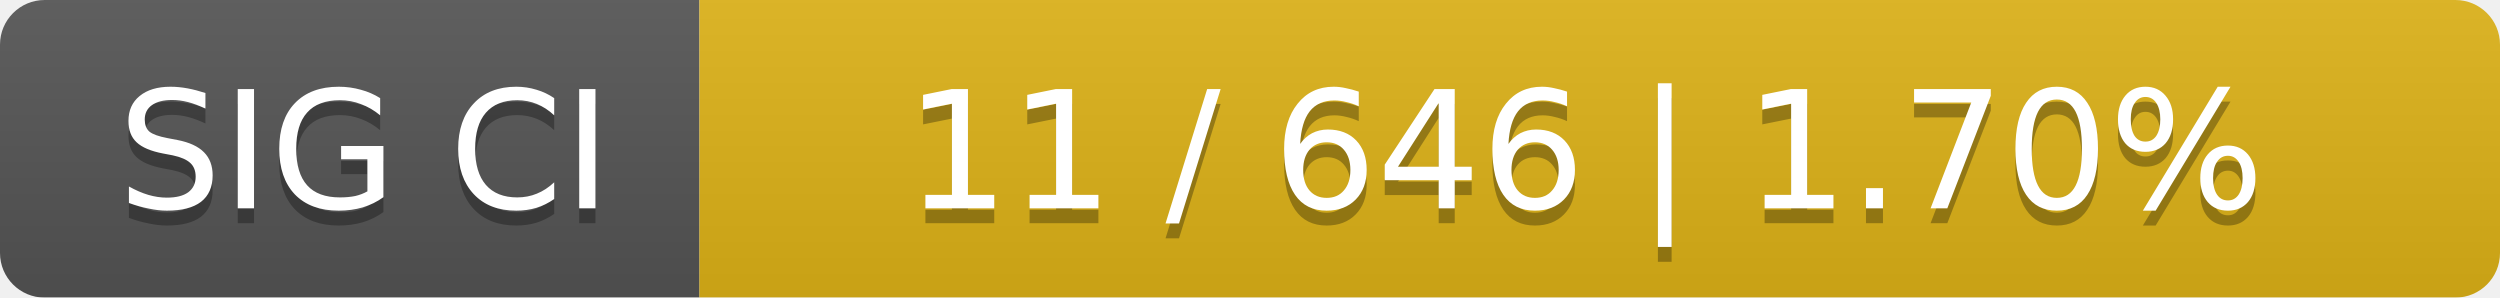
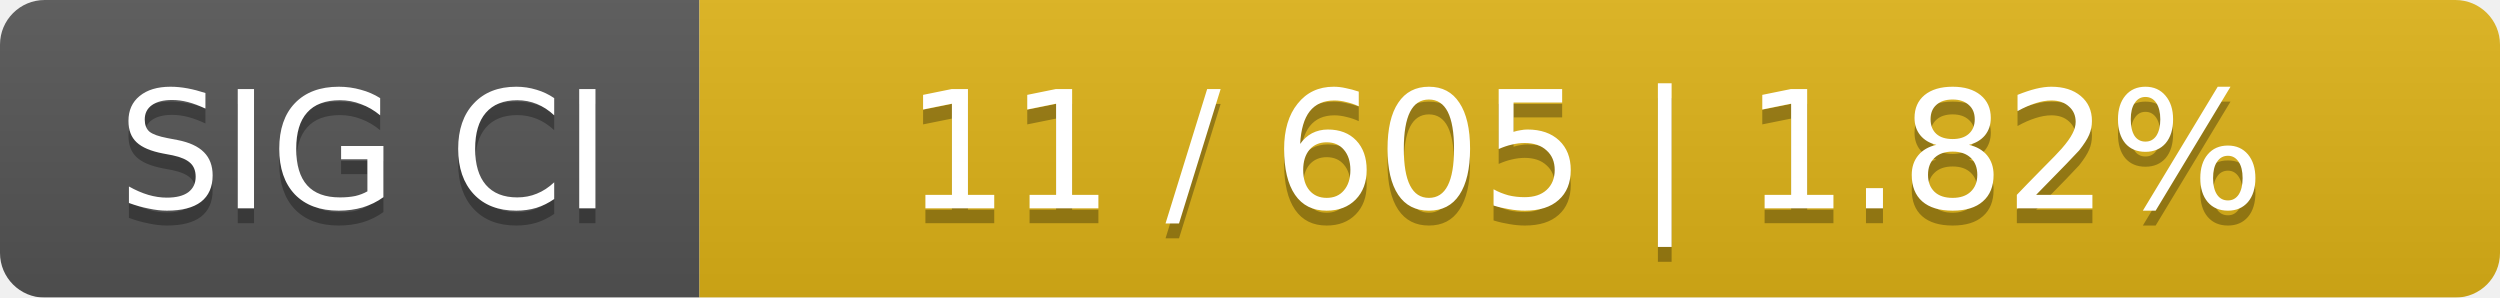
<svg xmlns="http://www.w3.org/2000/svg" width="168" height="20">
  <linearGradient id="smooth" x2="0" y2="100%">
    <stop offset="0" stop-color="#bbb" stop-opacity=".1" />
    <stop offset="1" stop-opacity=".1" />
  </linearGradient>
  <mask id="round">
    <rect width="168" height="20" rx="3" fill="#fff" />
  </mask>
  <g mask="url(#round)">
    <rect width="47" height="20" fill="#555" />
    <rect x="47" width="121" height="20" fill="#dfb317" />
    <rect width="168" height="20" fill="url(#smooth)" />
  </g>
  <g fill="#fff" text-anchor="middle" font-family="DejaVu Sans,Verdana,Geneva,sans-serif" font-size="11">
    <text x="24.5" y="15" fill="#010101" fill-opacity=".3">SIG CI</text>
    <text x="24.5" y="14">SIG CI</text>
-     <text x="106.5" y="15" fill="#010101" fill-opacity=".3">11 / 646    |    1.70%</text>
-     <text x="106.5" y="14">11 / 646    |    1.70%</text>
+     <text x="106.5" y="15" fill="#010101" fill-opacity=".3">11 / 605    |    1.82%</text>
+     <text x="106.5" y="14">11 / 605    |    1.82%</text>
  </g>
</svg>
